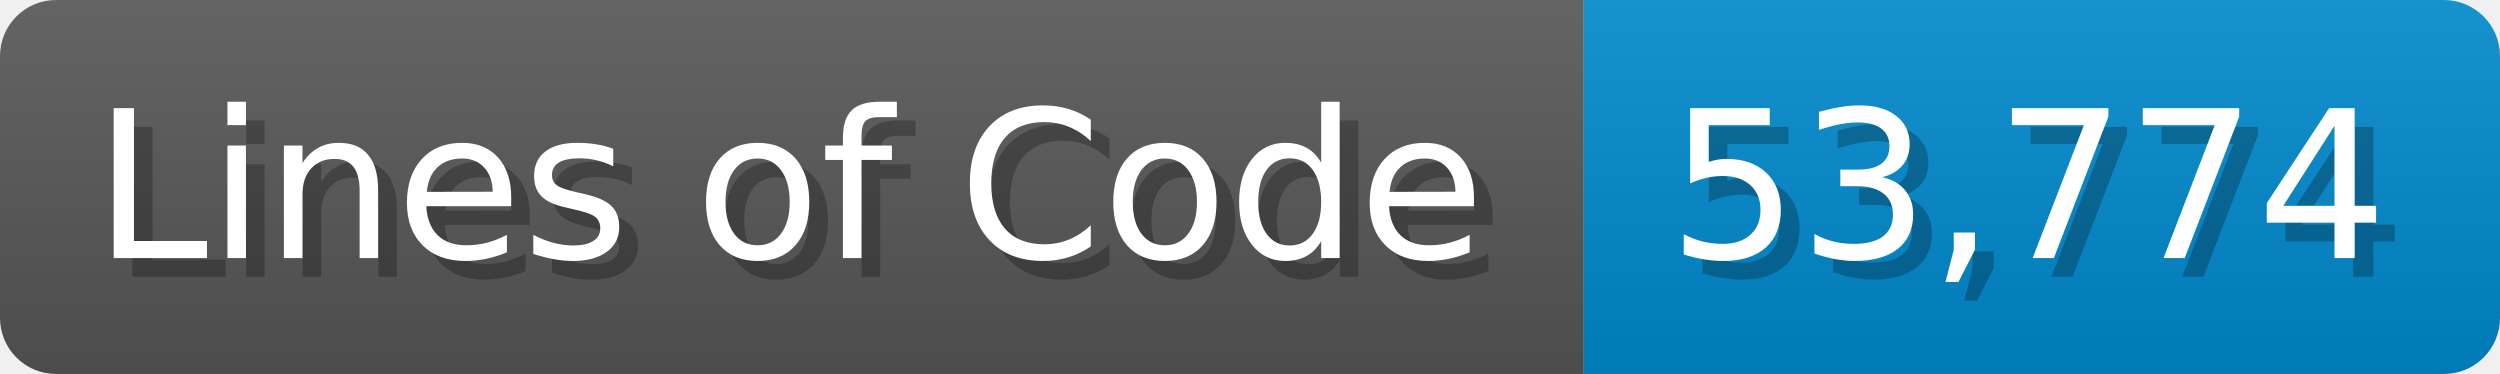
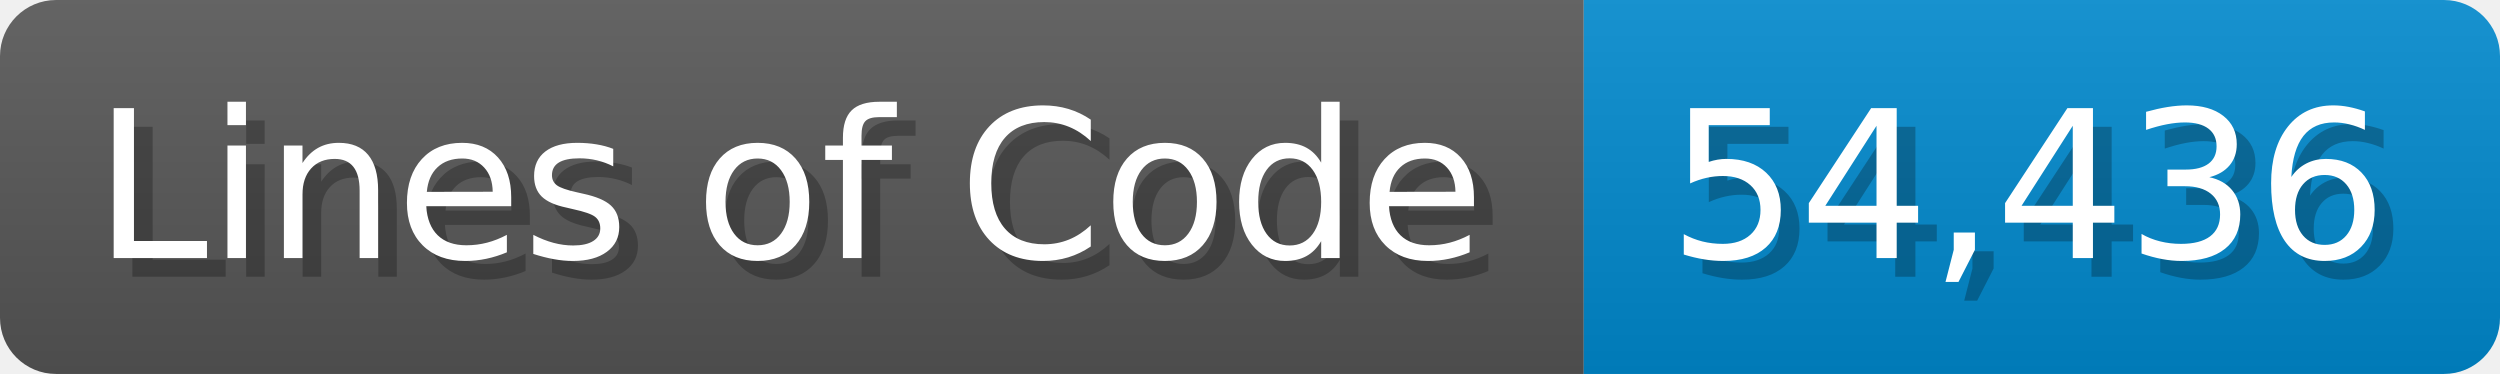
<svg xmlns="http://www.w3.org/2000/svg" width="133.7" height="20" viewBox="0 0 1337 200">
  <linearGradient id="a" x2="0" y2="100%">
    <stop offset="0" stop-opacity=".1" stop-color="#EEE" />
    <stop offset="1" stop-opacity=".1" />
  </linearGradient>
  <mask id="m">
    <rect width="1337" height="200" rx="30" fill="#FFF" />
  </mask>
  <g mask="url(#m)">
    <rect width="847" height="200" fill="#555" />
    <rect width="490" height="200" fill="#08C" x="847" />
    <rect width="1337" height="200" fill="url(#a)" />
  </g>
  <g fill="#fff" text-anchor="start" font-family="Verdana,DejaVu Sans,sans-serif" font-size="110">
    <text x="60" y="148" textLength="747" fill="#000" opacity="0.25">Lines of Code</text>
    <text x="50" y="138" textLength="747">Lines of Code</text>
-     <text x="902" y="148" textLength="390" fill="#000" opacity="0.25">53,774</text>
-     <text x="892" y="138" textLength="390">53,774</text>
+     <text x="902" y="148" textLength="390" fill="#000" opacity="0.25">54,436</text>
+     <text x="892" y="138" textLength="390">54,436</text>
  </g>
</svg>
